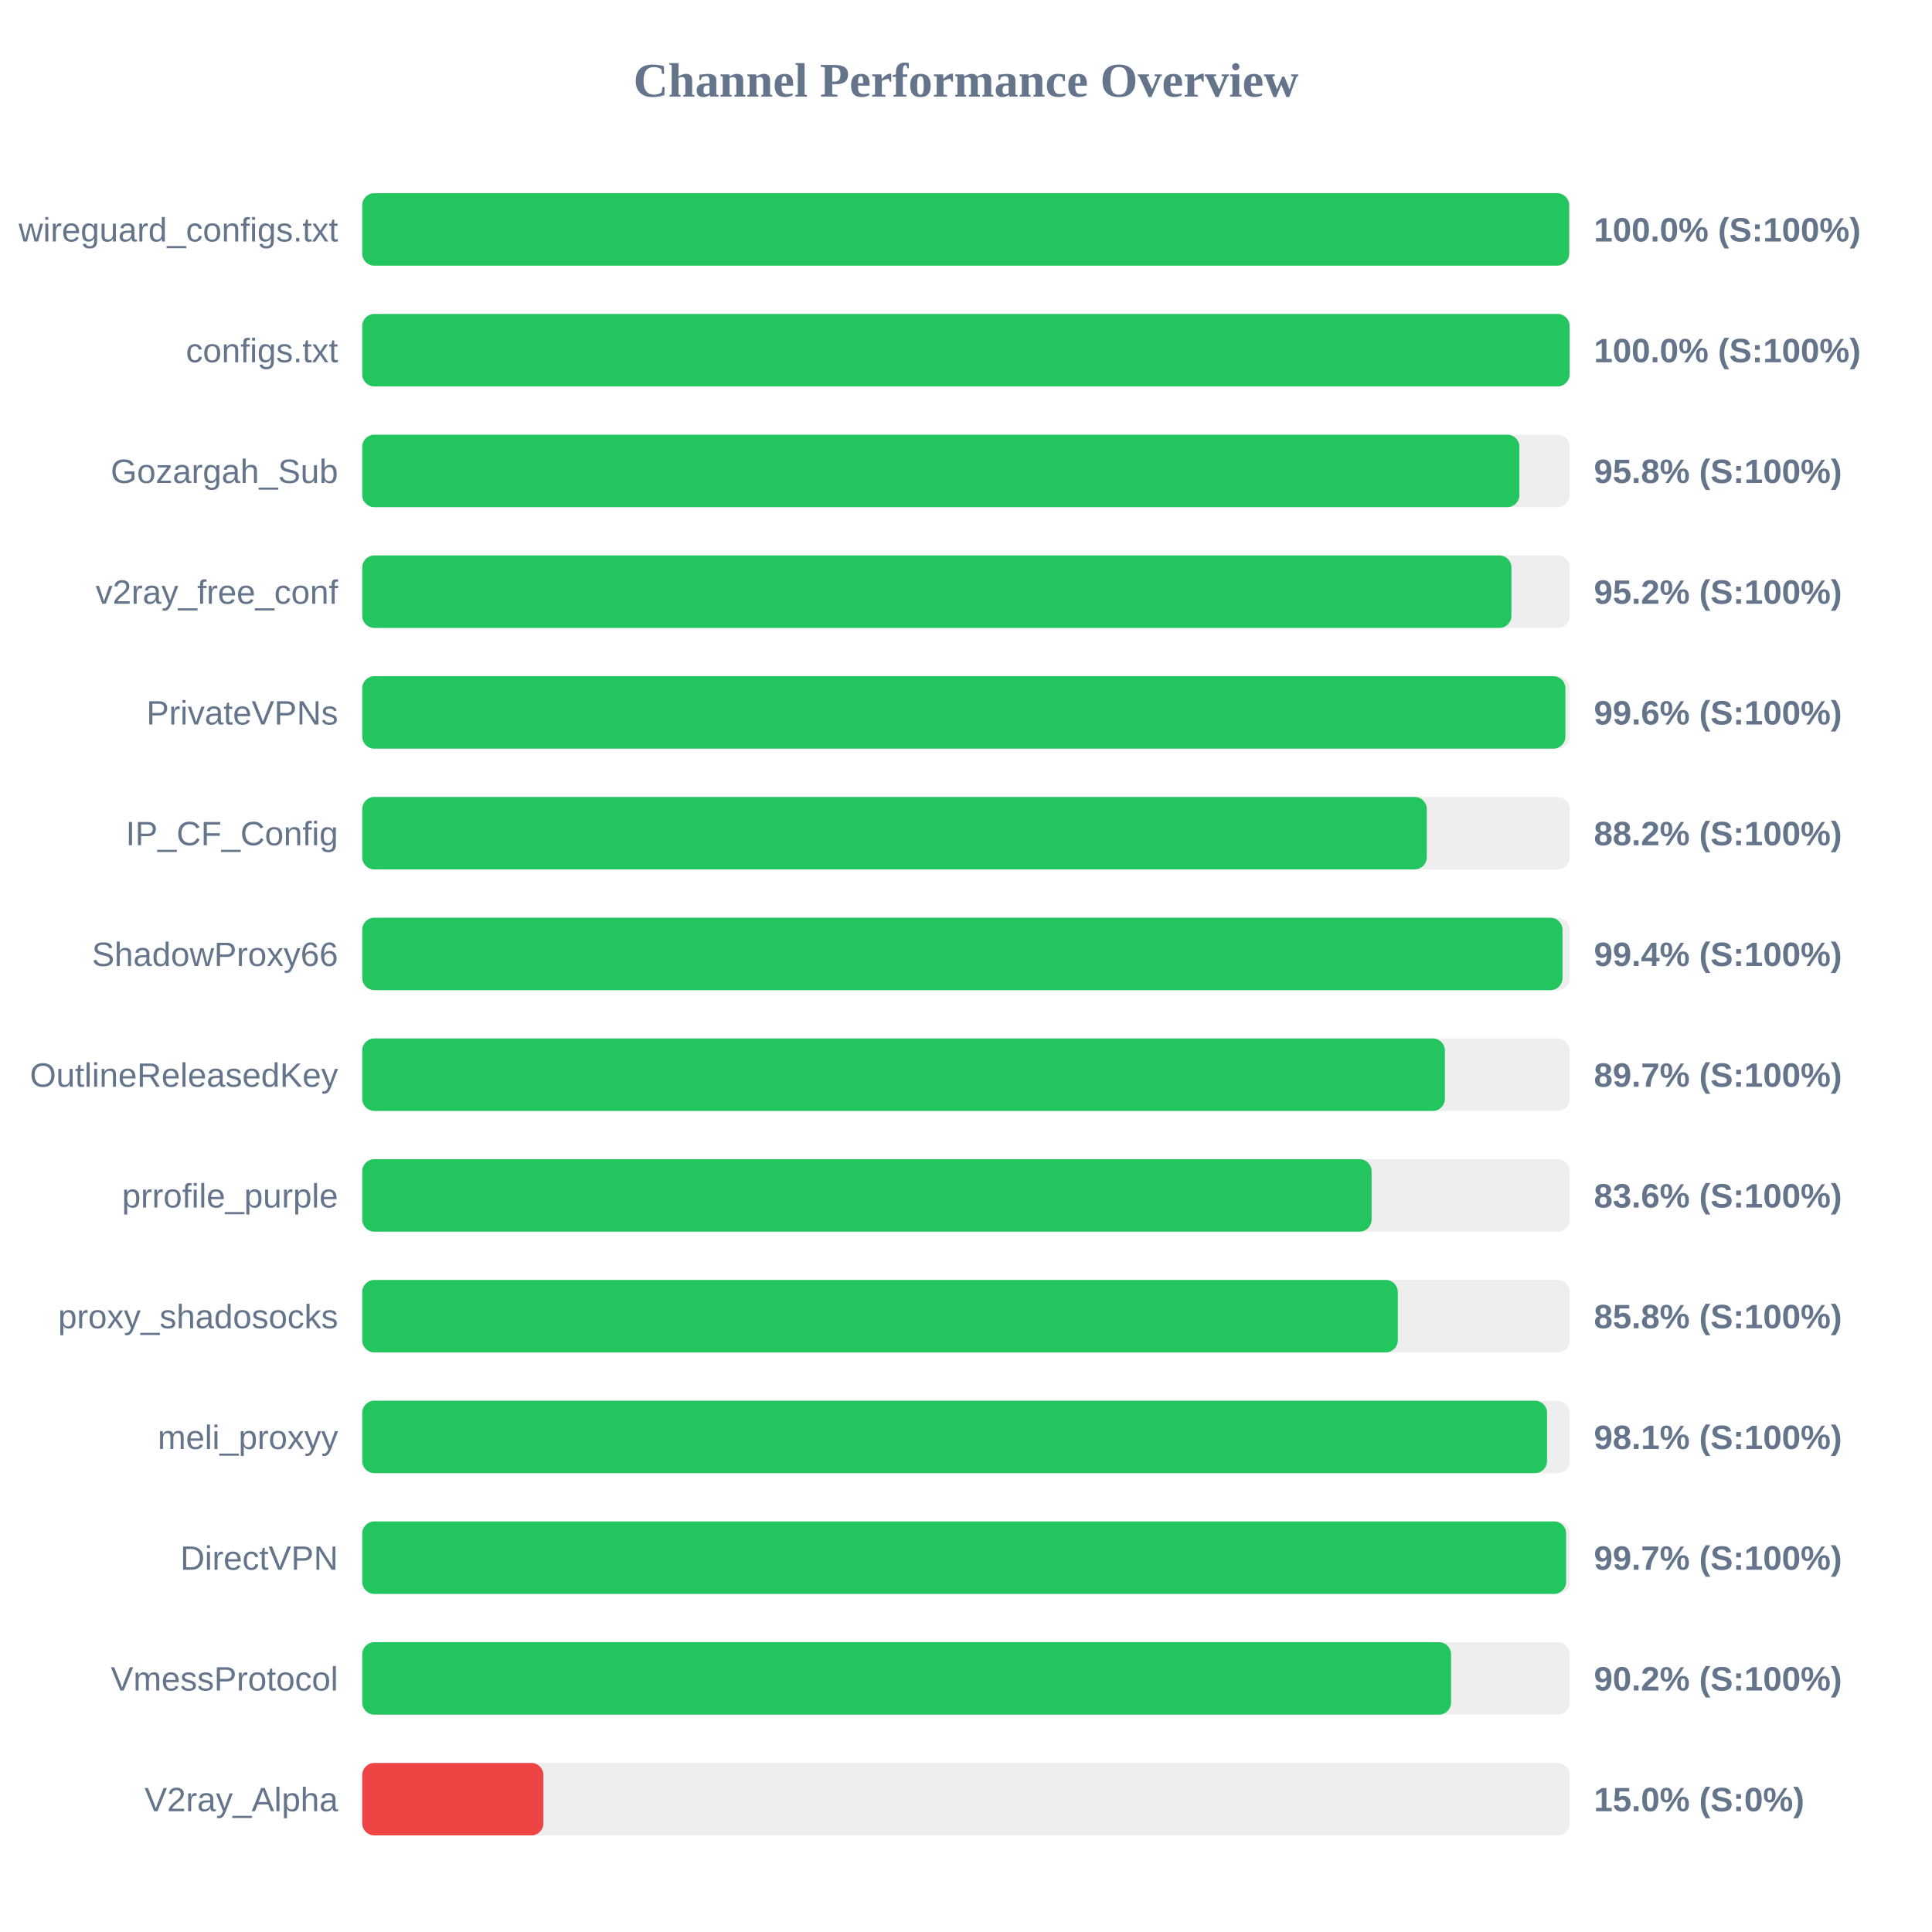
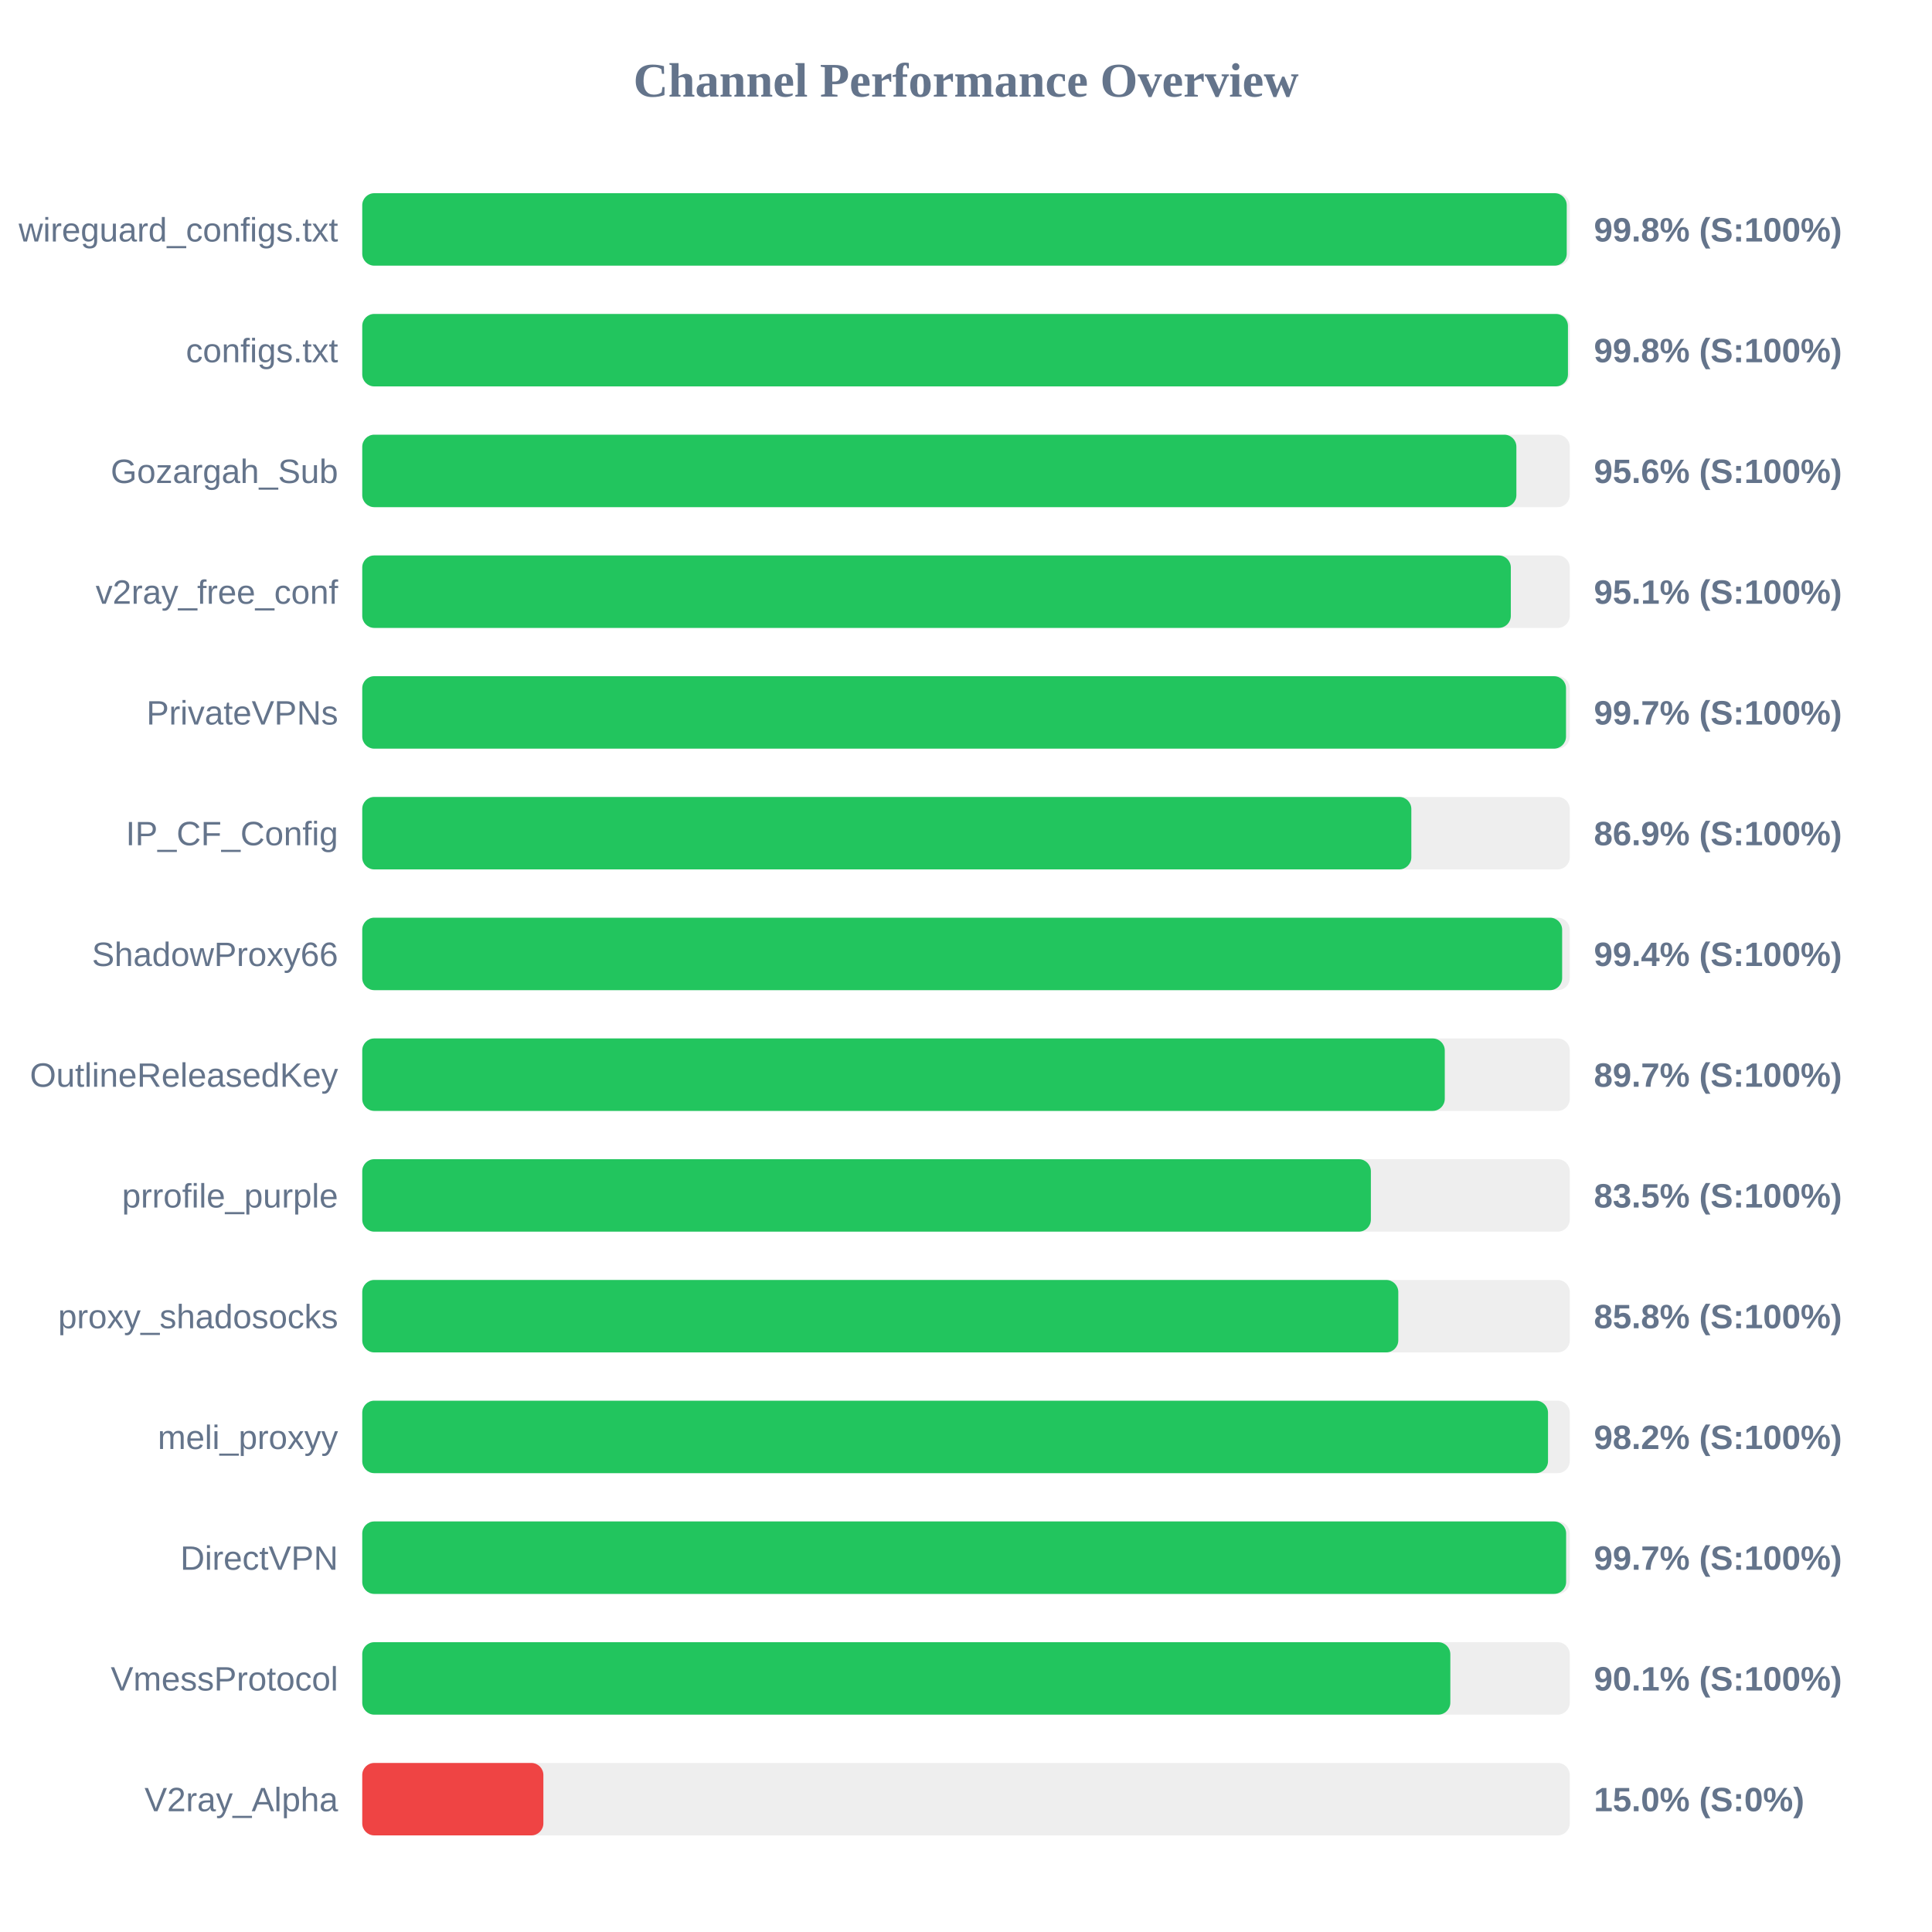
<svg xmlns="http://www.w3.org/2000/svg" width="800" height="800" version="1.1">
  <style>
        .row { font: 14px Arial; fill: #64748b; }
        .score { font: bold 14px Arial; fill: #64748b; }
    </style>
  <text x="400" y="40" text-anchor="middle" font-size="20px" font-weight="bold" fill="#64748b">Channel Performance Overview</text>
  <rect x="150" y="80" width="500" height="30" fill="#eee" rx="5" />
-   <rect x="150" y="80" width="499.75" height="30" fill="#22c55e" rx="5" />
+   <rect x="150" y="80" width="498.75" height="30" fill="#22c55e" rx="5" />
  <text x="140" y="100" text-anchor="end" class="row">wireguard_configs.txt</text>
-   <text x="660" y="100" text-anchor="start" class="score">100.0% (S:100%)</text>
+   <text x="660" y="100" text-anchor="start" class="score">99.8% (S:100%)</text>
  <rect x="150" y="130" width="500" height="30" fill="#eee" rx="5" />
-   <rect x="150" y="130" width="499.95" height="30" fill="#22c55e" rx="5" />
+   <rect x="150" y="130" width="499.25" height="30" fill="#22c55e" rx="5" />
  <text x="140" y="150" text-anchor="end" class="row">configs.txt</text>
-   <text x="660" y="150" text-anchor="start" class="score">100.0% (S:100%)</text>
+   <text x="660" y="150" text-anchor="start" class="score">99.8% (S:100%)</text>
  <rect x="150" y="180" width="500" height="30" fill="#eee" rx="5" />
-   <rect x="150" y="180" width="479.15" height="30" fill="#22c55e" rx="5" />
+   <rect x="150" y="180" width="477.9" height="30" fill="#22c55e" rx="5" />
  <text x="140" y="200" text-anchor="end" class="row">Gozargah_Sub</text>
-   <text x="660" y="200" text-anchor="start" class="score">95.8% (S:100%)</text>
+   <text x="660" y="200" text-anchor="start" class="score">95.6% (S:100%)</text>
  <rect x="150" y="230" width="500" height="30" fill="#eee" rx="5" />
-   <rect x="150" y="230" width="475.85" height="30" fill="#22c55e" rx="5" />
+   <rect x="150" y="230" width="475.6" height="30" fill="#22c55e" rx="5" />
  <text x="140" y="250" text-anchor="end" class="row">v2ray_free_conf</text>
-   <text x="660" y="250" text-anchor="start" class="score">95.2% (S:100%)</text>
+   <text x="660" y="250" text-anchor="start" class="score">95.1% (S:100%)</text>
  <rect x="150" y="280" width="500" height="30" fill="#eee" rx="5" />
-   <rect x="150" y="280" width="498.2" height="30" fill="#22c55e" rx="5" />
+   <rect x="150" y="280" width="498.45" height="30" fill="#22c55e" rx="5" />
  <text x="140" y="300" text-anchor="end" class="row">PrivateVPNs</text>
-   <text x="660" y="300" text-anchor="start" class="score">99.6% (S:100%)</text>
+   <text x="660" y="300" text-anchor="start" class="score">99.7% (S:100%)</text>
  <rect x="150" y="330" width="500" height="30" fill="#eee" rx="5" />
-   <rect x="150" y="330" width="440.8" height="30" fill="#22c55e" rx="5" />
+   <rect x="150" y="330" width="434.4" height="30" fill="#22c55e" rx="5" />
  <text x="140" y="350" text-anchor="end" class="row">IP_CF_Config</text>
-   <text x="660" y="350" text-anchor="start" class="score">88.2% (S:100%)</text>
+   <text x="660" y="350" text-anchor="start" class="score">86.9% (S:100%)</text>
  <rect x="150" y="380" width="500" height="30" fill="#eee" rx="5" />
-   <rect x="150" y="380" width="497.0" height="30" fill="#22c55e" rx="5" />
+   <rect x="150" y="380" width="496.85" height="30" fill="#22c55e" rx="5" />
  <text x="140" y="400" text-anchor="end" class="row">ShadowProxy66</text>
  <text x="660" y="400" text-anchor="start" class="score">99.4% (S:100%)</text>
  <rect x="150" y="430" width="500" height="30" fill="#eee" rx="5" />
-   <rect x="150" y="430" width="448.3" height="30" fill="#22c55e" rx="5" />
+   <rect x="150" y="430" width="448.25" height="30" fill="#22c55e" rx="5" />
  <text x="140" y="450" text-anchor="end" class="row">OutlineReleasedKey</text>
  <text x="660" y="450" text-anchor="start" class="score">89.7% (S:100%)</text>
  <rect x="150" y="480" width="500" height="30" fill="#eee" rx="5" />
-   <rect x="150" y="480" width="417.95" height="30" fill="#22c55e" rx="5" />
+   <rect x="150" y="480" width="417.65" height="30" fill="#22c55e" rx="5" />
  <text x="140" y="500" text-anchor="end" class="row">prrofile_purple</text>
-   <text x="660" y="500" text-anchor="start" class="score">83.6% (S:100%)</text>
+   <text x="660" y="500" text-anchor="start" class="score">83.5% (S:100%)</text>
  <rect x="150" y="530" width="500" height="30" fill="#eee" rx="5" />
-   <rect x="150" y="530" width="428.8" height="30" fill="#22c55e" rx="5" />
+   <rect x="150" y="530" width="429.0" height="30" fill="#22c55e" rx="5" />
  <text x="140" y="550" text-anchor="end" class="row">proxy_shadosocks</text>
  <text x="660" y="550" text-anchor="start" class="score">85.8% (S:100%)</text>
  <rect x="150" y="580" width="500" height="30" fill="#eee" rx="5" />
-   <rect x="150" y="580" width="490.6" height="30" fill="#22c55e" rx="5" />
+   <rect x="150" y="580" width="491.0" height="30" fill="#22c55e" rx="5" />
  <text x="140" y="600" text-anchor="end" class="row">meli_proxyy</text>
-   <text x="660" y="600" text-anchor="start" class="score">98.1% (S:100%)</text>
+   <text x="660" y="600" text-anchor="start" class="score">98.2% (S:100%)</text>
  <rect x="150" y="630" width="500" height="30" fill="#eee" rx="5" />
  <rect x="150" y="630" width="498.5" height="30" fill="#22c55e" rx="5" />
  <text x="140" y="650" text-anchor="end" class="row">DirectVPN</text>
  <text x="660" y="650" text-anchor="start" class="score">99.7% (S:100%)</text>
  <rect x="150" y="680" width="500" height="30" fill="#eee" rx="5" />
-   <rect x="150" y="680" width="450.85" height="30" fill="#22c55e" rx="5" />
+   <rect x="150" y="680" width="450.55" height="30" fill="#22c55e" rx="5" />
  <text x="140" y="700" text-anchor="end" class="row">VmessProtocol</text>
-   <text x="660" y="700" text-anchor="start" class="score">90.2% (S:100%)</text>
+   <text x="660" y="700" text-anchor="start" class="score">90.1% (S:100%)</text>
  <rect x="150" y="730" width="500" height="30" fill="#eee" rx="5" />
  <rect x="150" y="730" width="75.0" height="30" fill="#ef4444" rx="5" />
  <text x="140" y="750" text-anchor="end" class="row">V2ray_Alpha</text>
  <text x="660" y="750" text-anchor="start" class="score">15.0% (S:0%)</text>
</svg>
